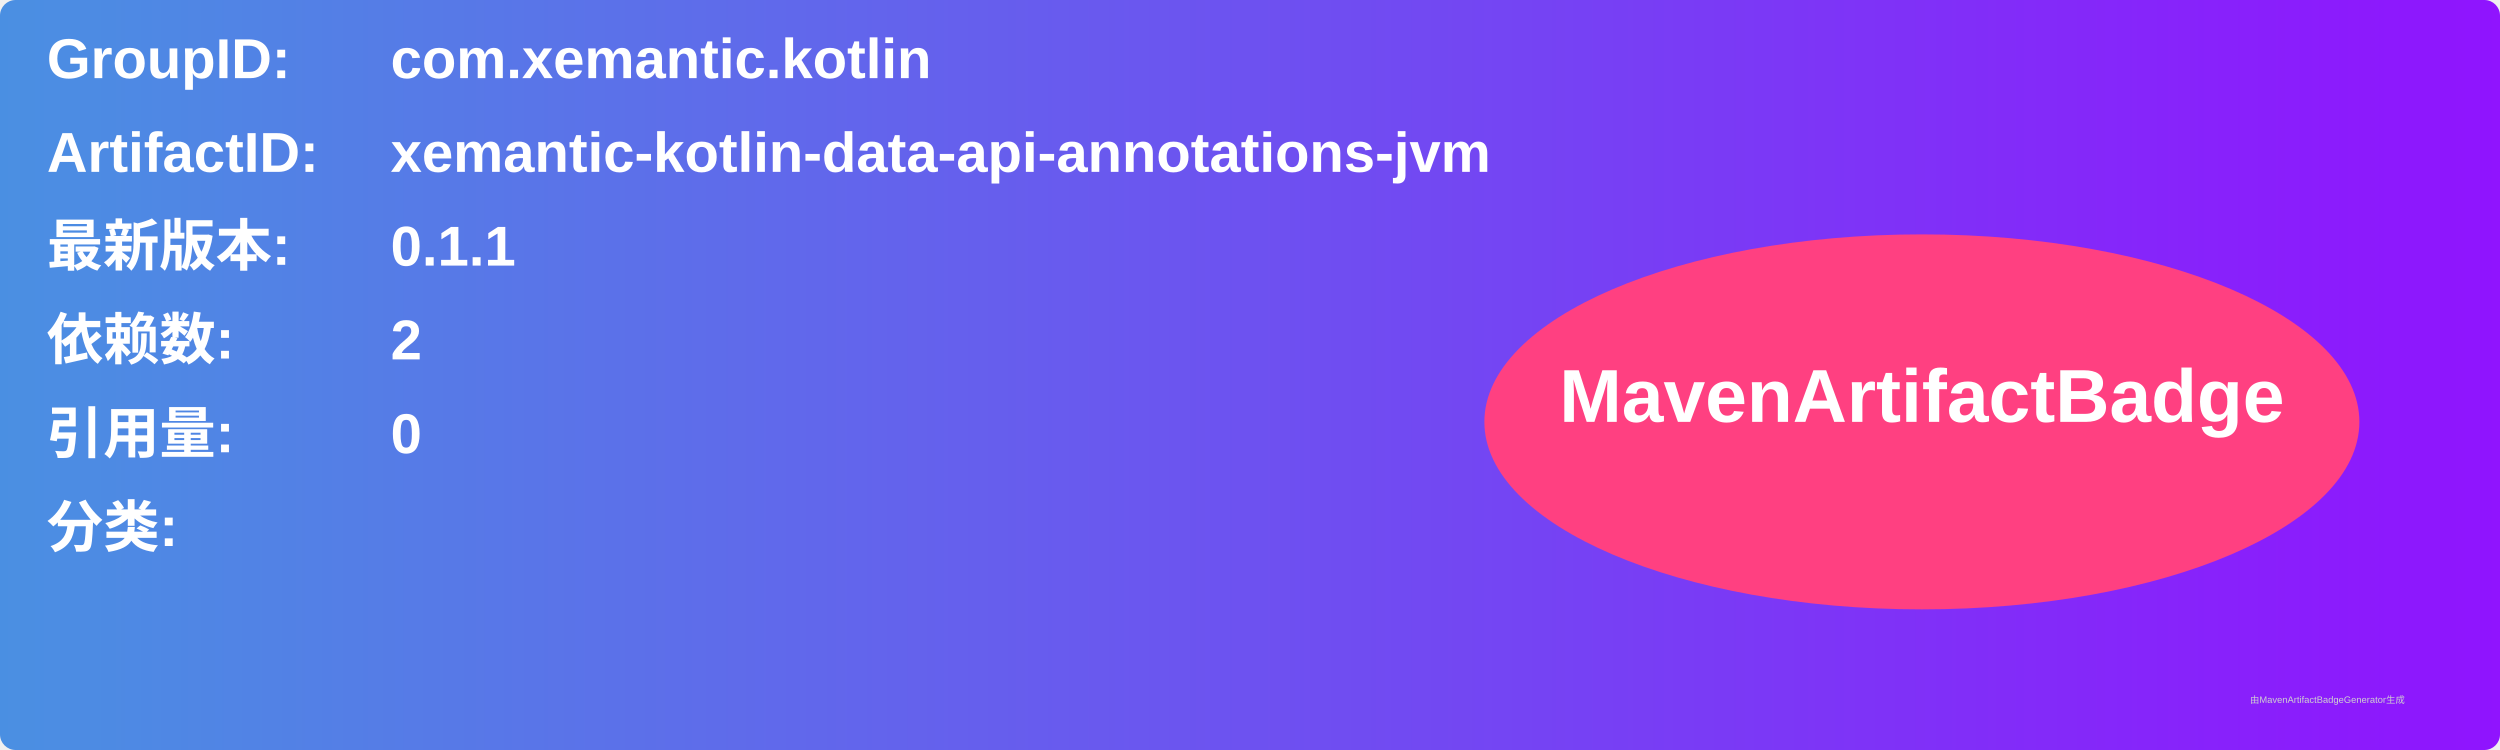
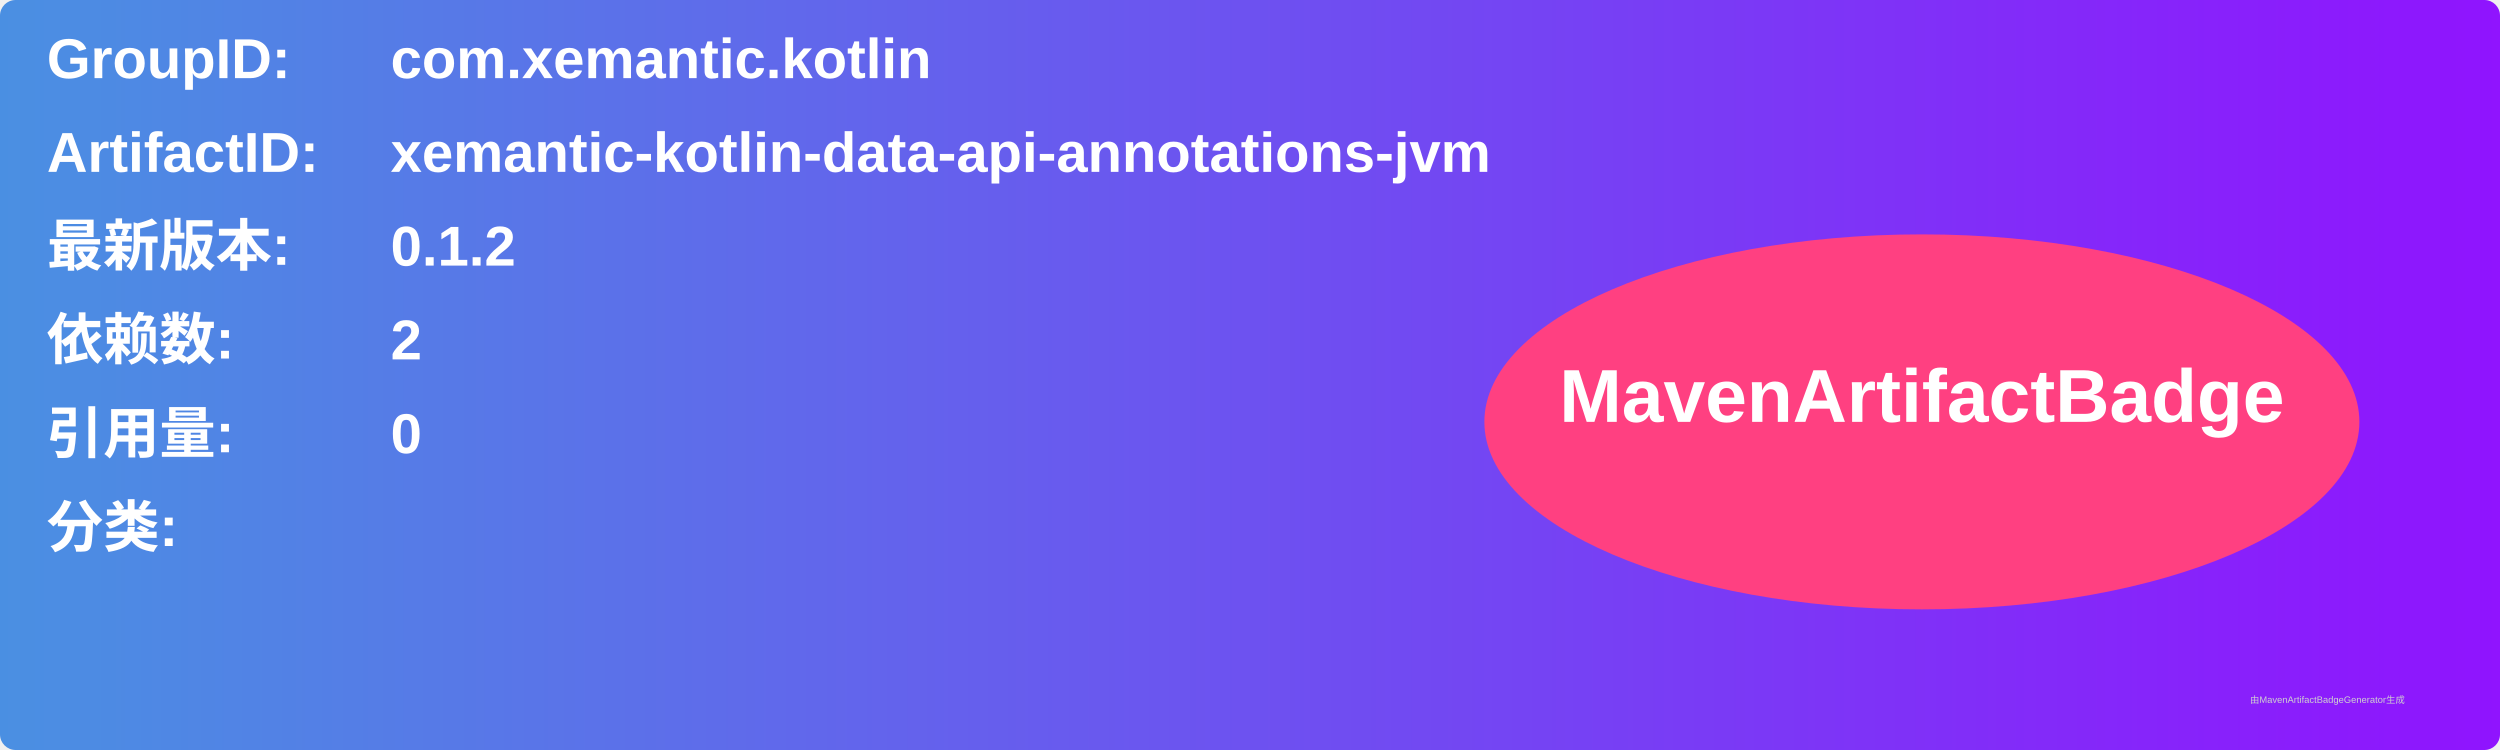
<svg xmlns="http://www.w3.org/2000/svg" width="800" height="240" viewBox="0 0 800 240">
  <linearGradient id="grad" x1="0%" y1="0%" x2="100%" y2="0%">
    <stop offset="0%" stop-color="#4a90e2" />
    <stop offset="100%" stop-color="#9013fe" />
  </linearGradient>
  <rect width="100%" height="100%" rx="5" ry="5" fill="url(#grad)" />
  <g transform="translate(15, 15)">
    <text x="0" y="10" font-family="Arial" font-size="18" fill="white" font-weight="bold" width="260">GroupID:</text>
    <text x="110" y="10" font-family="Arial" font-size="18" fill="white" font-weight="bold" width="460">com.xemantic.kotlin</text>
    <text x="0" y="40" font-family="Arial" font-size="18" fill="white" font-weight="bold" width="260">ArtifactID:</text>
    <text x="110" y="40" font-family="Arial" font-size="18" fill="white" font-weight="bold" width="460">xemantic-kotlin-data-api-annotations-jvm</text>
    <text x="0" y="70" font-family="Arial" font-size="18" fill="white" font-weight="bold">最新版本:</text>
    <text x="110" y="70" font-family="Arial" font-size="18" fill="white" font-weight="bold">
-       <tspan font-weight="bold">0.1.1</tspan>
+       <tspan font-weight="bold">0.1.2</tspan>
    </text>
    <text x="0" y="100" font-family="Arial" font-size="18" fill="white" font-weight="bold">依赖数: </text>
    <text x="110" y="100" font-family="Arial" font-size="18" fill="white">
      <tspan font-weight="bold">2</tspan>
    </text>
    <text x="0" y="130" font-family="Arial" font-size="18" fill="white" font-weight="bold">引用量: </text>
    <text x="110" y="130" font-family="Arial" font-size="18" fill="white">
      <tspan font-weight="bold">0</tspan>
    </text>
    <text x="0" y="160" font-family="Arial" font-size="18" fill="white" font-weight="bold">分类:</text>
    <text x="10" y="190" font-family="Arial" font-size="10" fill="white">
      <tspan font-weight="bold" />
    </text>
    <ellipse cx="600" cy="120" rx="140" ry="60" fill="#ff4081" />
    <text x="600" y="120" text-anchor="middle" font-family="Arial" font-size="24" fill="white" font-weight="bold">MavenArtifactBadge</text>
  </g>
  <text x="720" y="225" font-family="Arial" font-size="3" fill="#d0d0d0">由MavenArtifactBadgeGenerator生成</text>
</svg>
